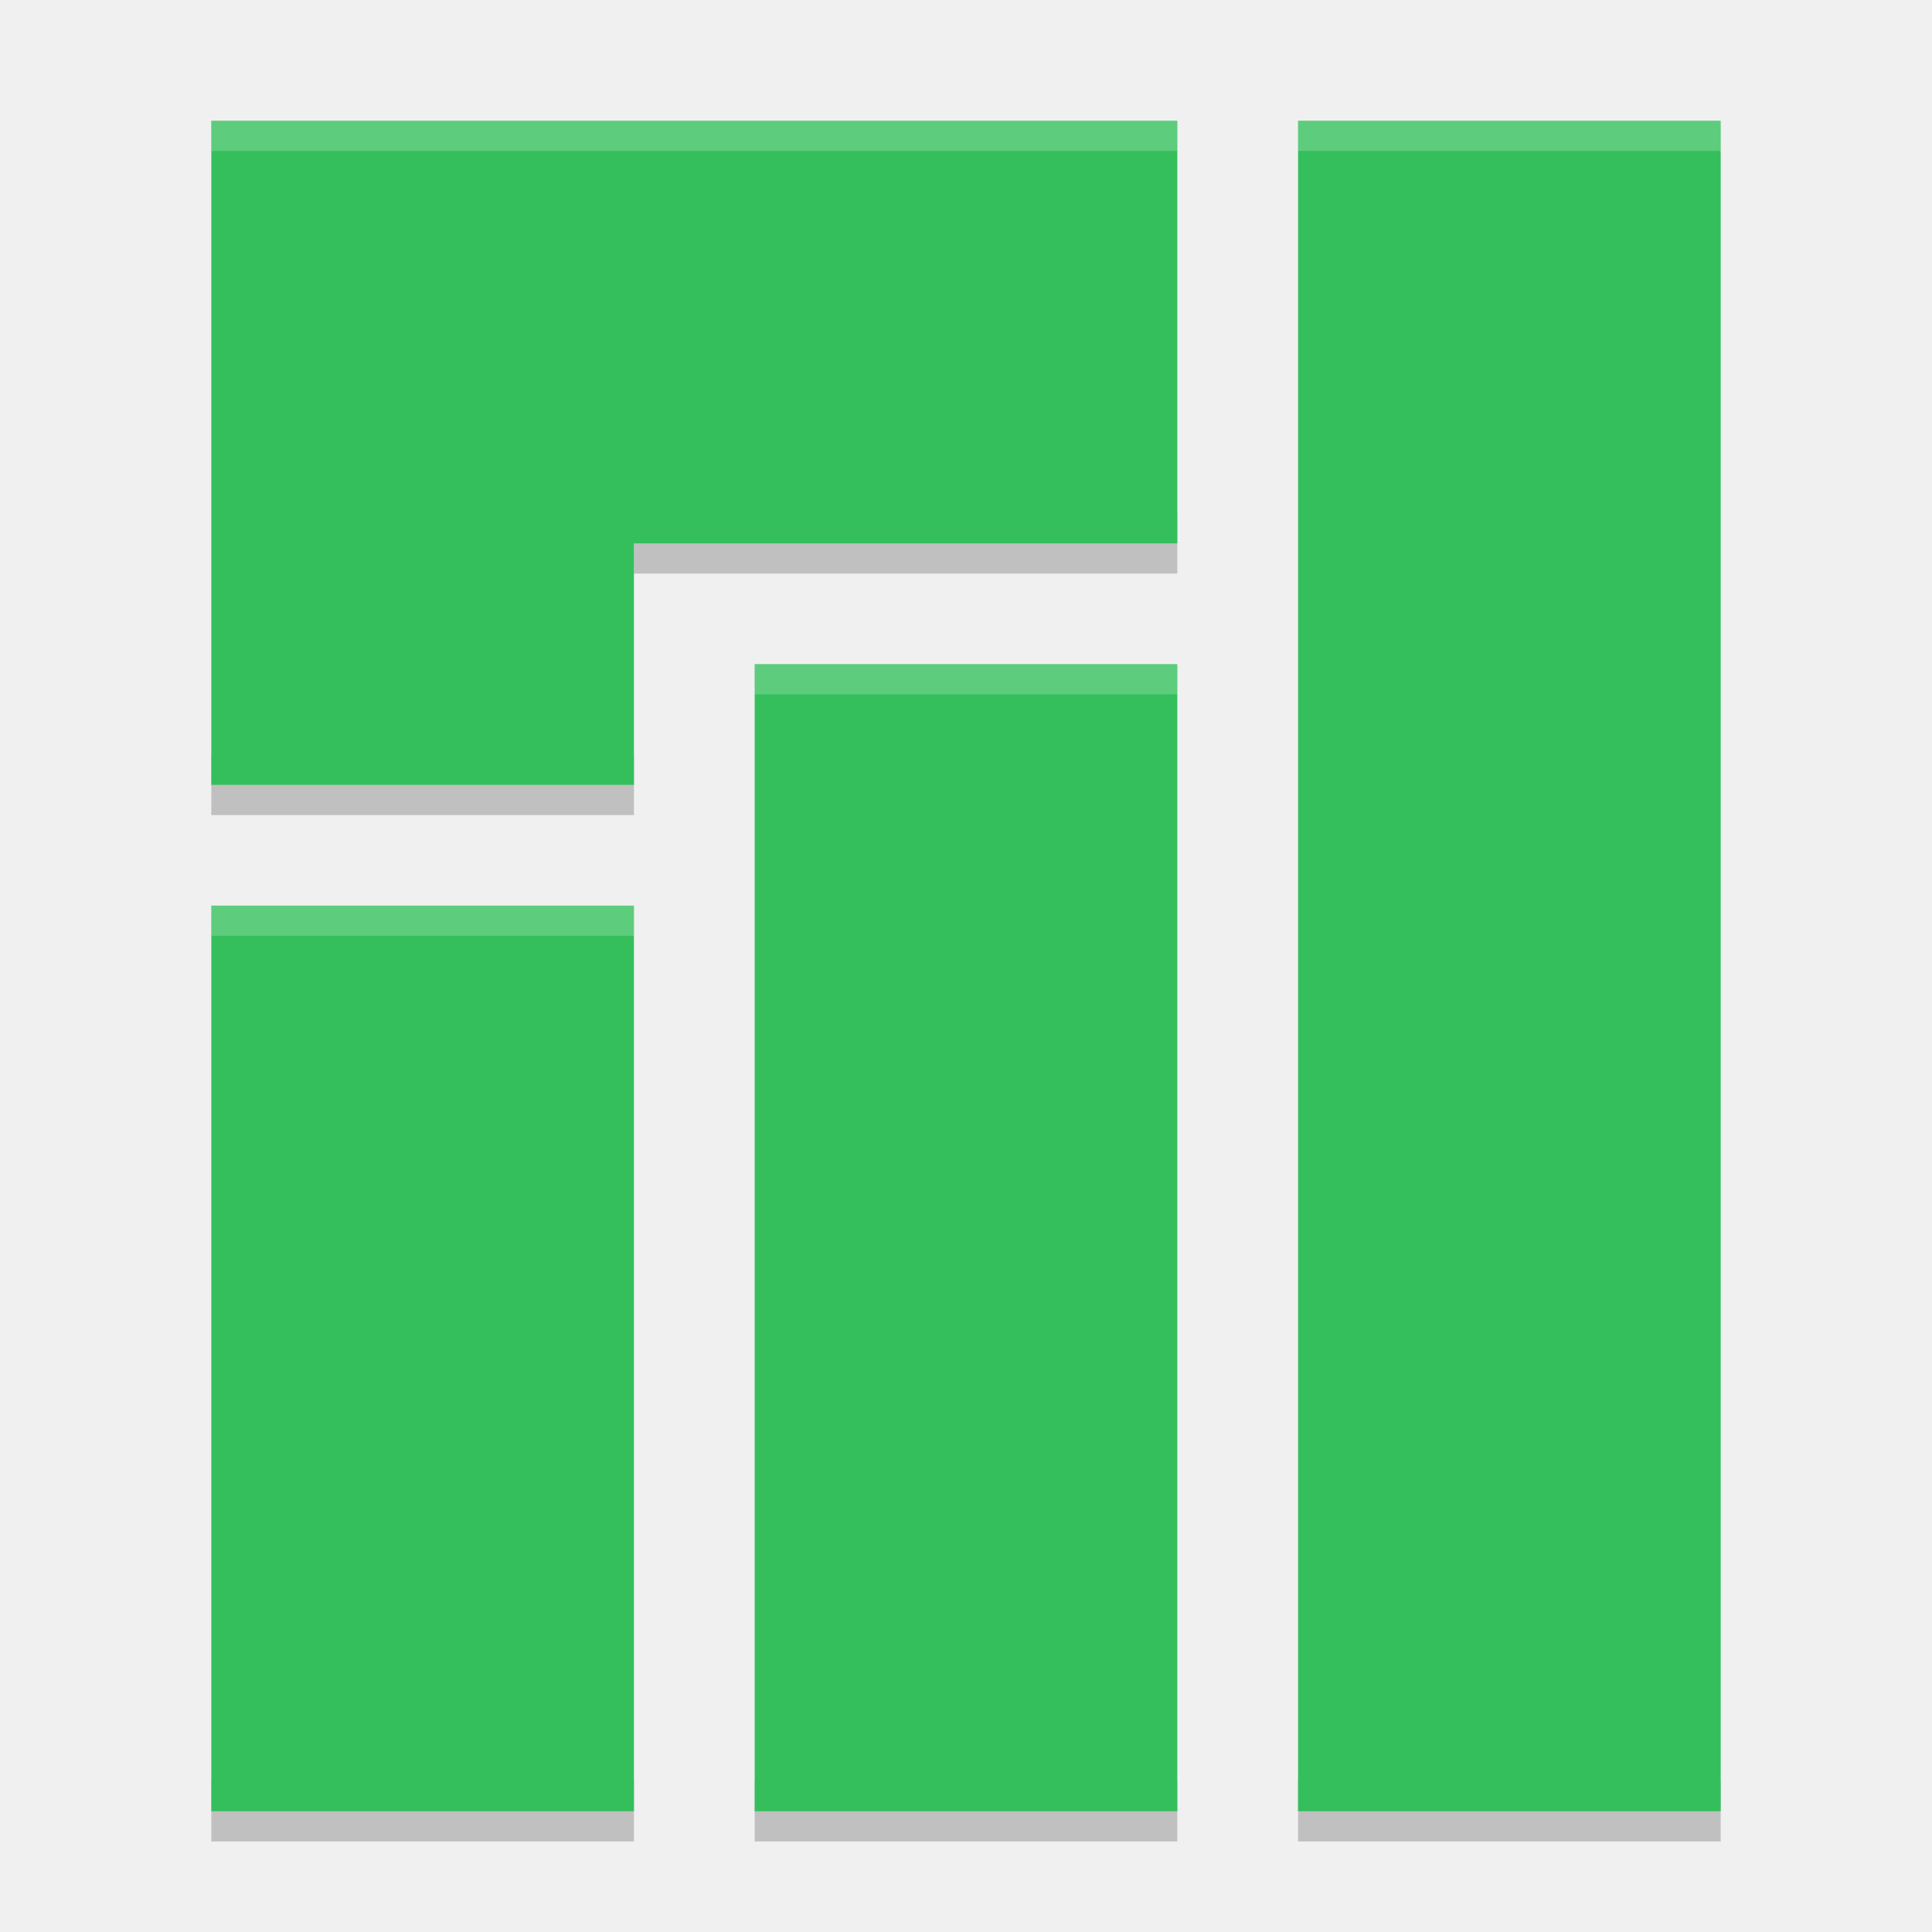
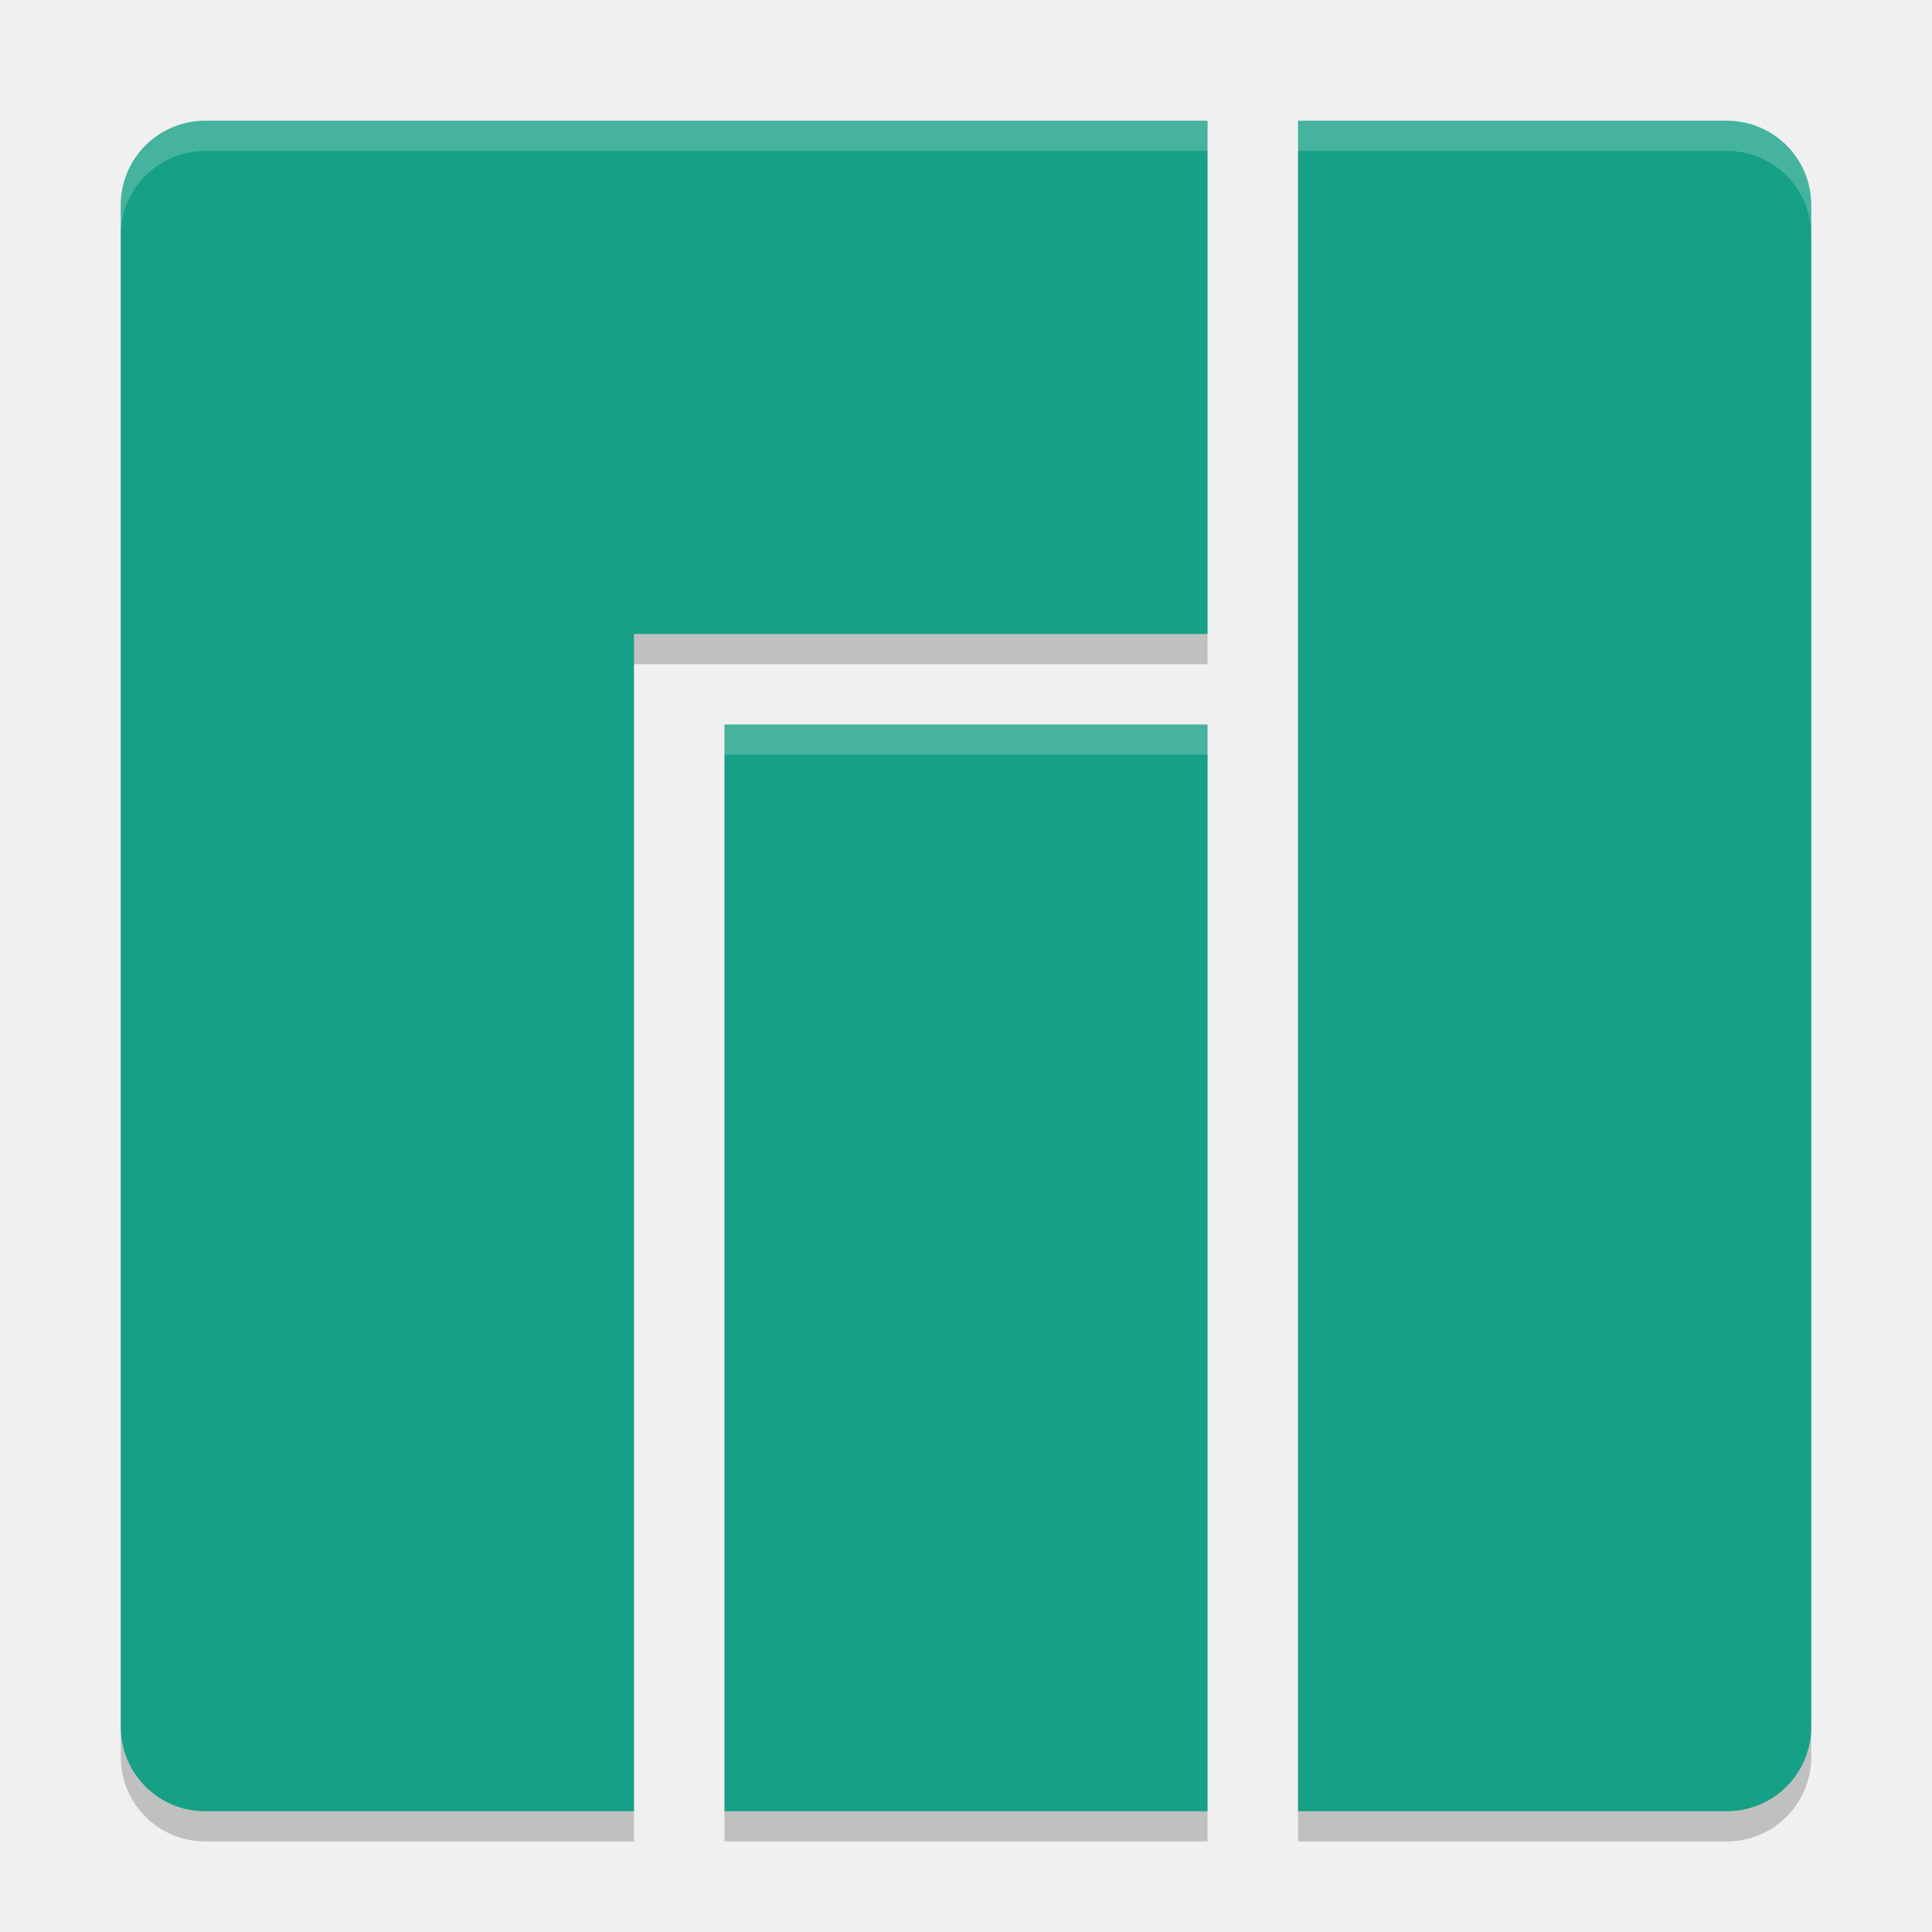
<svg xmlns="http://www.w3.org/2000/svg" width="64" height="64" version="1">
-   <path style="opacity:0.2" d="m 21,17 0,2 18,0 0,-2 -18,0 z m -14,8 0,2 14,0 0,-2 -14,0 z m 0,34 0,2 14,0 0,-2 -14,0 z m 18,0 0,2 14,0 0,-2 -14,0 z m 18,0 0,2 14,0 0,-2 -14,0 z" />
-   <path style="fill:#35bf5c" d="m 7,4 0,22 14,0 0,-8 18,0 0,-14 -20.8,0 z m 36,0 0,56 14,0 0,-56 z m -18,18 0,38 14,0 0,-38 z m -18,8 0,30 14,0 0,-30 z" />
-   <path style="opacity:0.2;fill:#ffffff" d="M 7 4 L 7 5 L 39 5 L 39 4 L 7 4 z M 43 4 L 43 5 L 57 5 L 57 4 L 43 4 z M 25 22 L 25 23 L 39 23 L 39 22 L 25 22 z M 7 30 L 7 31 L 21 31 L 21 30 L 7 30 z" />
+   <path d="M 6.8,5 C 5.249,5 4,6.249 4,7.8 V 58.2 C 4,59.751 5.249,61 6.8,61 H 21 V 22 H 40 V 5 Z M 43,5 V 61 H 57.2 C 58.751,61 60,59.751 60,58.2 V 7.8 C 60,6.249 58.751,5 57.2,5 Z M 24,25 V 61 H 40 V 25 Z" style="opacity:0.2;fill-rule:evenodd" />
+   <path style="fill:#16a085;fill-rule:evenodd" d="M 6.8,4 C 5.249,4 4,5.249 4,6.8 V 57.2 C 4,58.751 5.249,60 6.8,60 H 21 V 21 H 40 V 4 Z M 43,4 V 60 H 57.2 C 58.751,60 60,58.751 60,57.2 V 6.8 C 60,5.249 58.751,4 57.2,4 Z M 24,24 V 60 H 40 V 24 Z" />
+   <path style="opacity:0.2;fill:#ffffff;fill-rule:evenodd" d="M 6.801 4 C 5.25 4 4 5.25 4 6.801 L 4 7.801 C 4 6.25 5.25 5 6.801 5 L 40 5 L 40 4 L 6.801 4 z M 43 4 L 43 5 L 57.199 5 C 58.75 5 60 6.25 60 7.801 L 60 6.801 C 60 5.25 58.75 4 57.199 4 L 43 4 z M 24 24 L 24 25 L 40 25 L 40 24 L 24 24 z" />
</svg>
